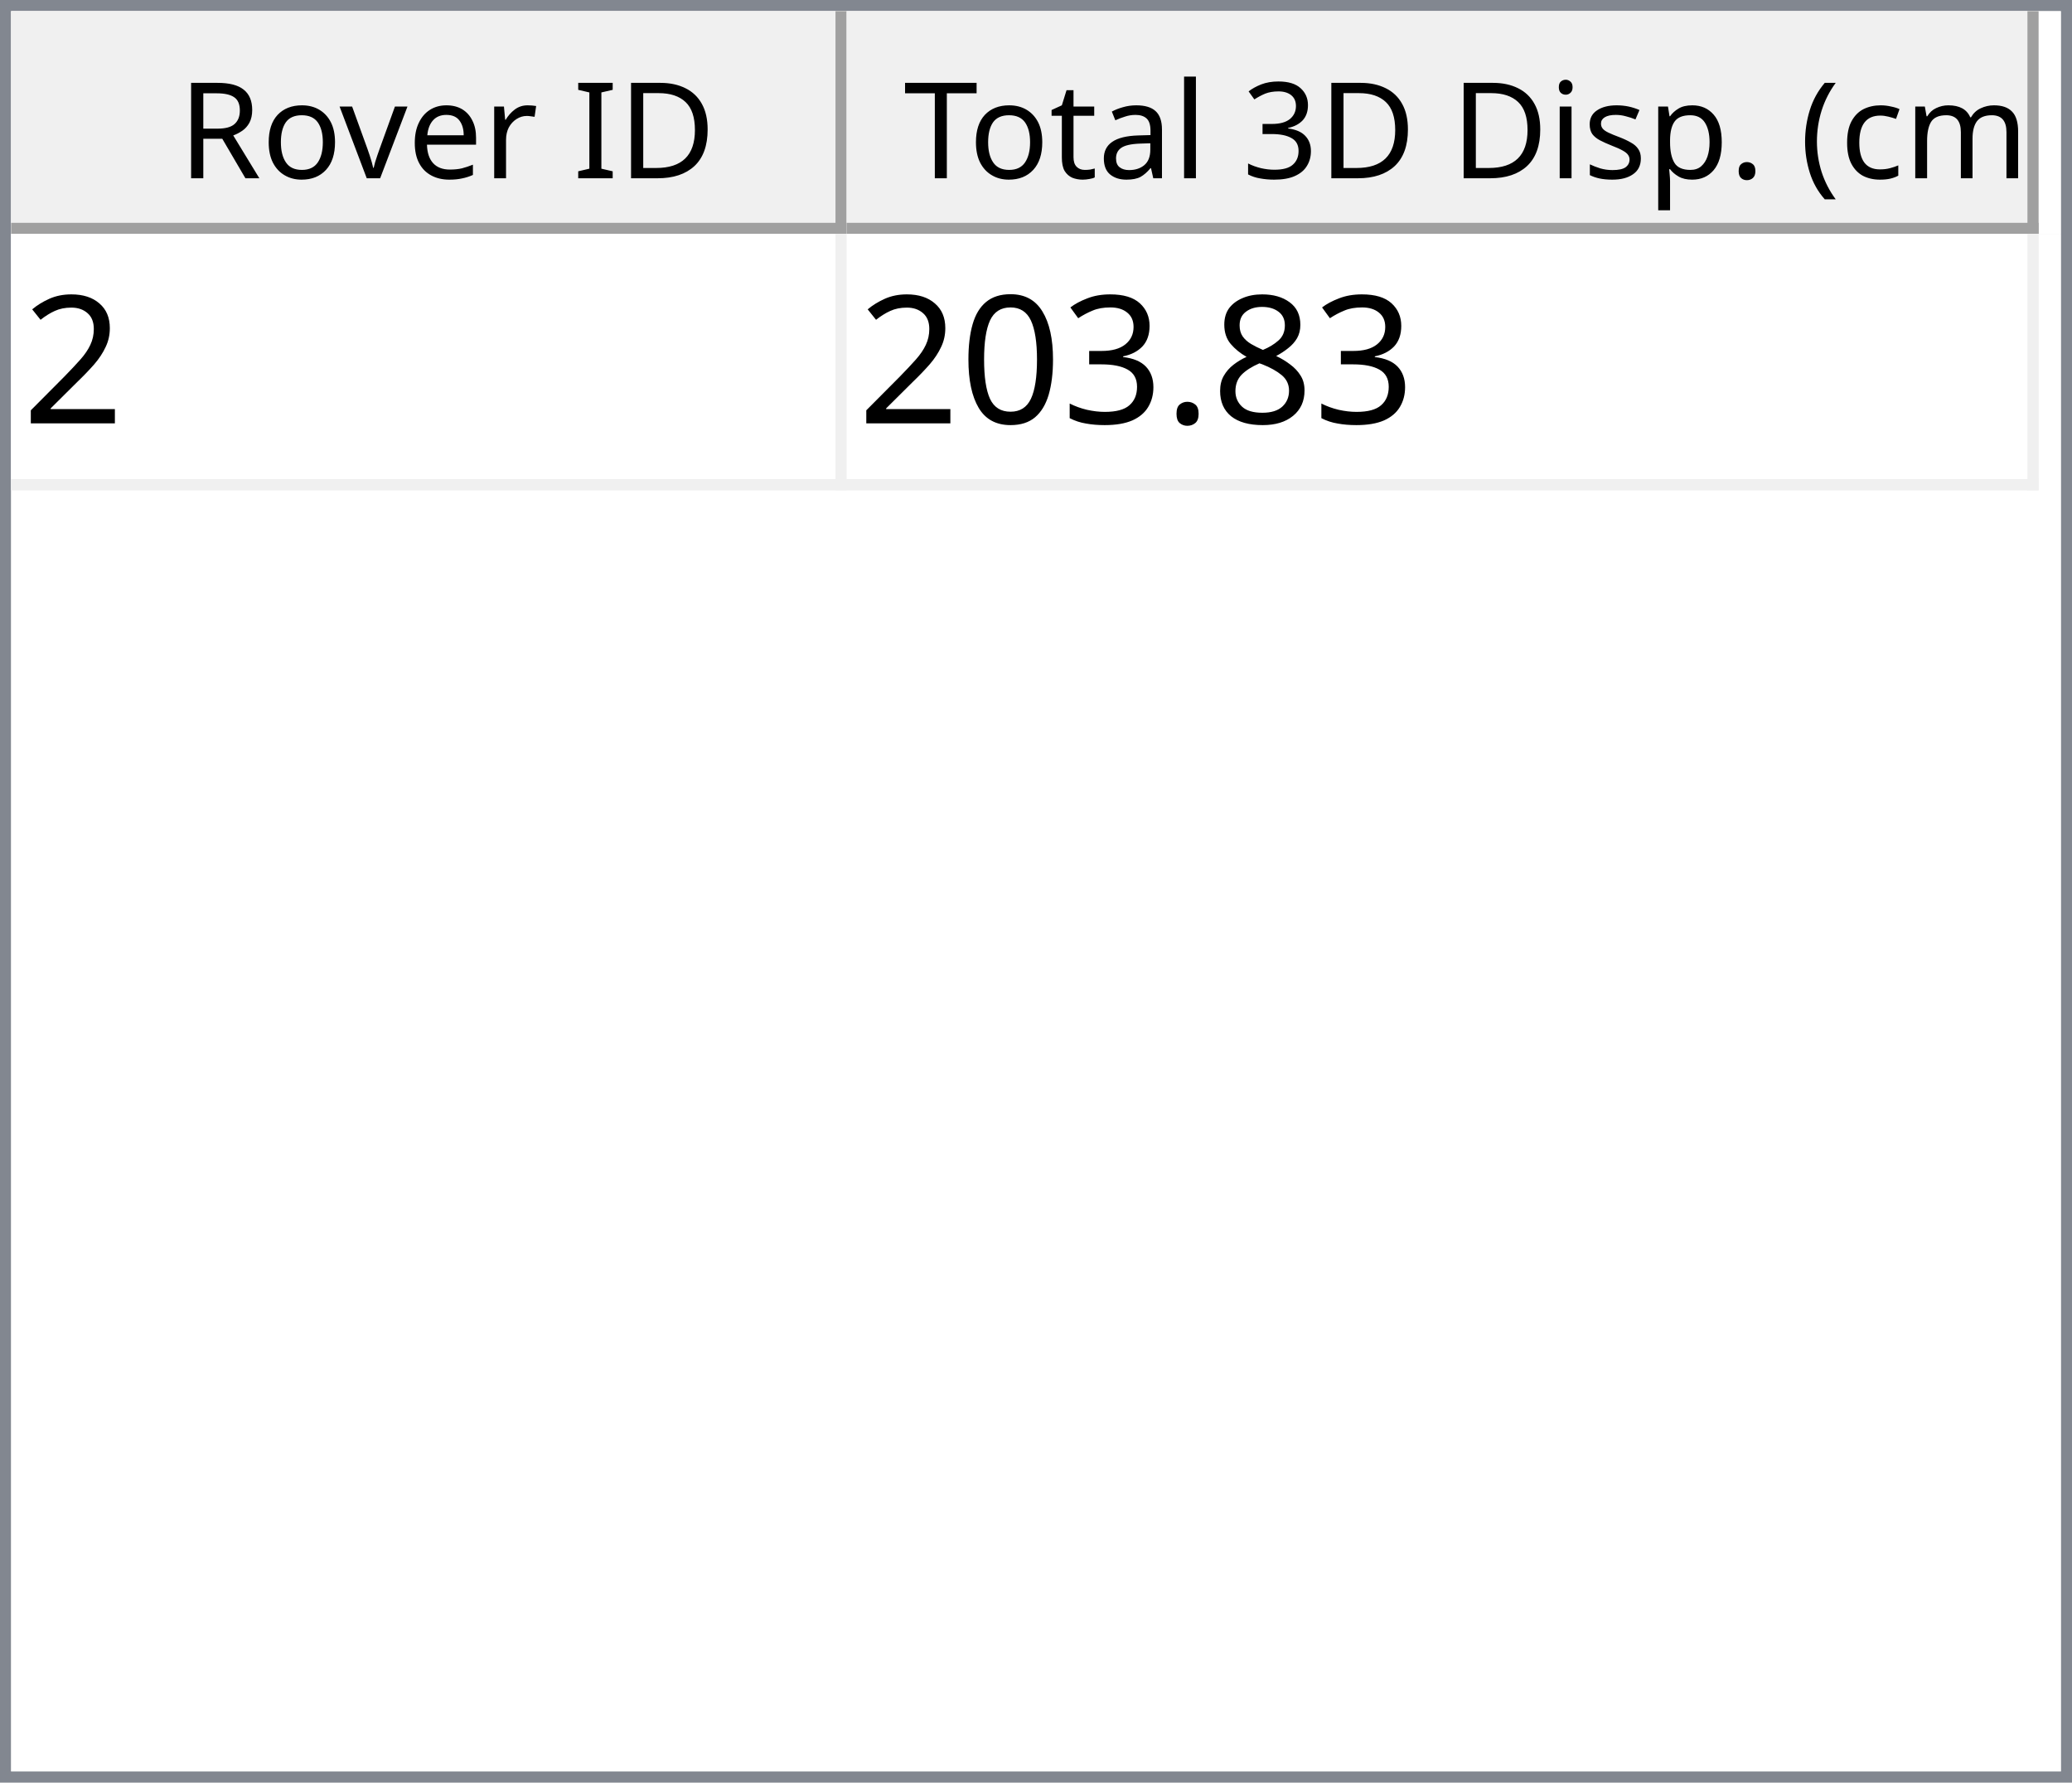
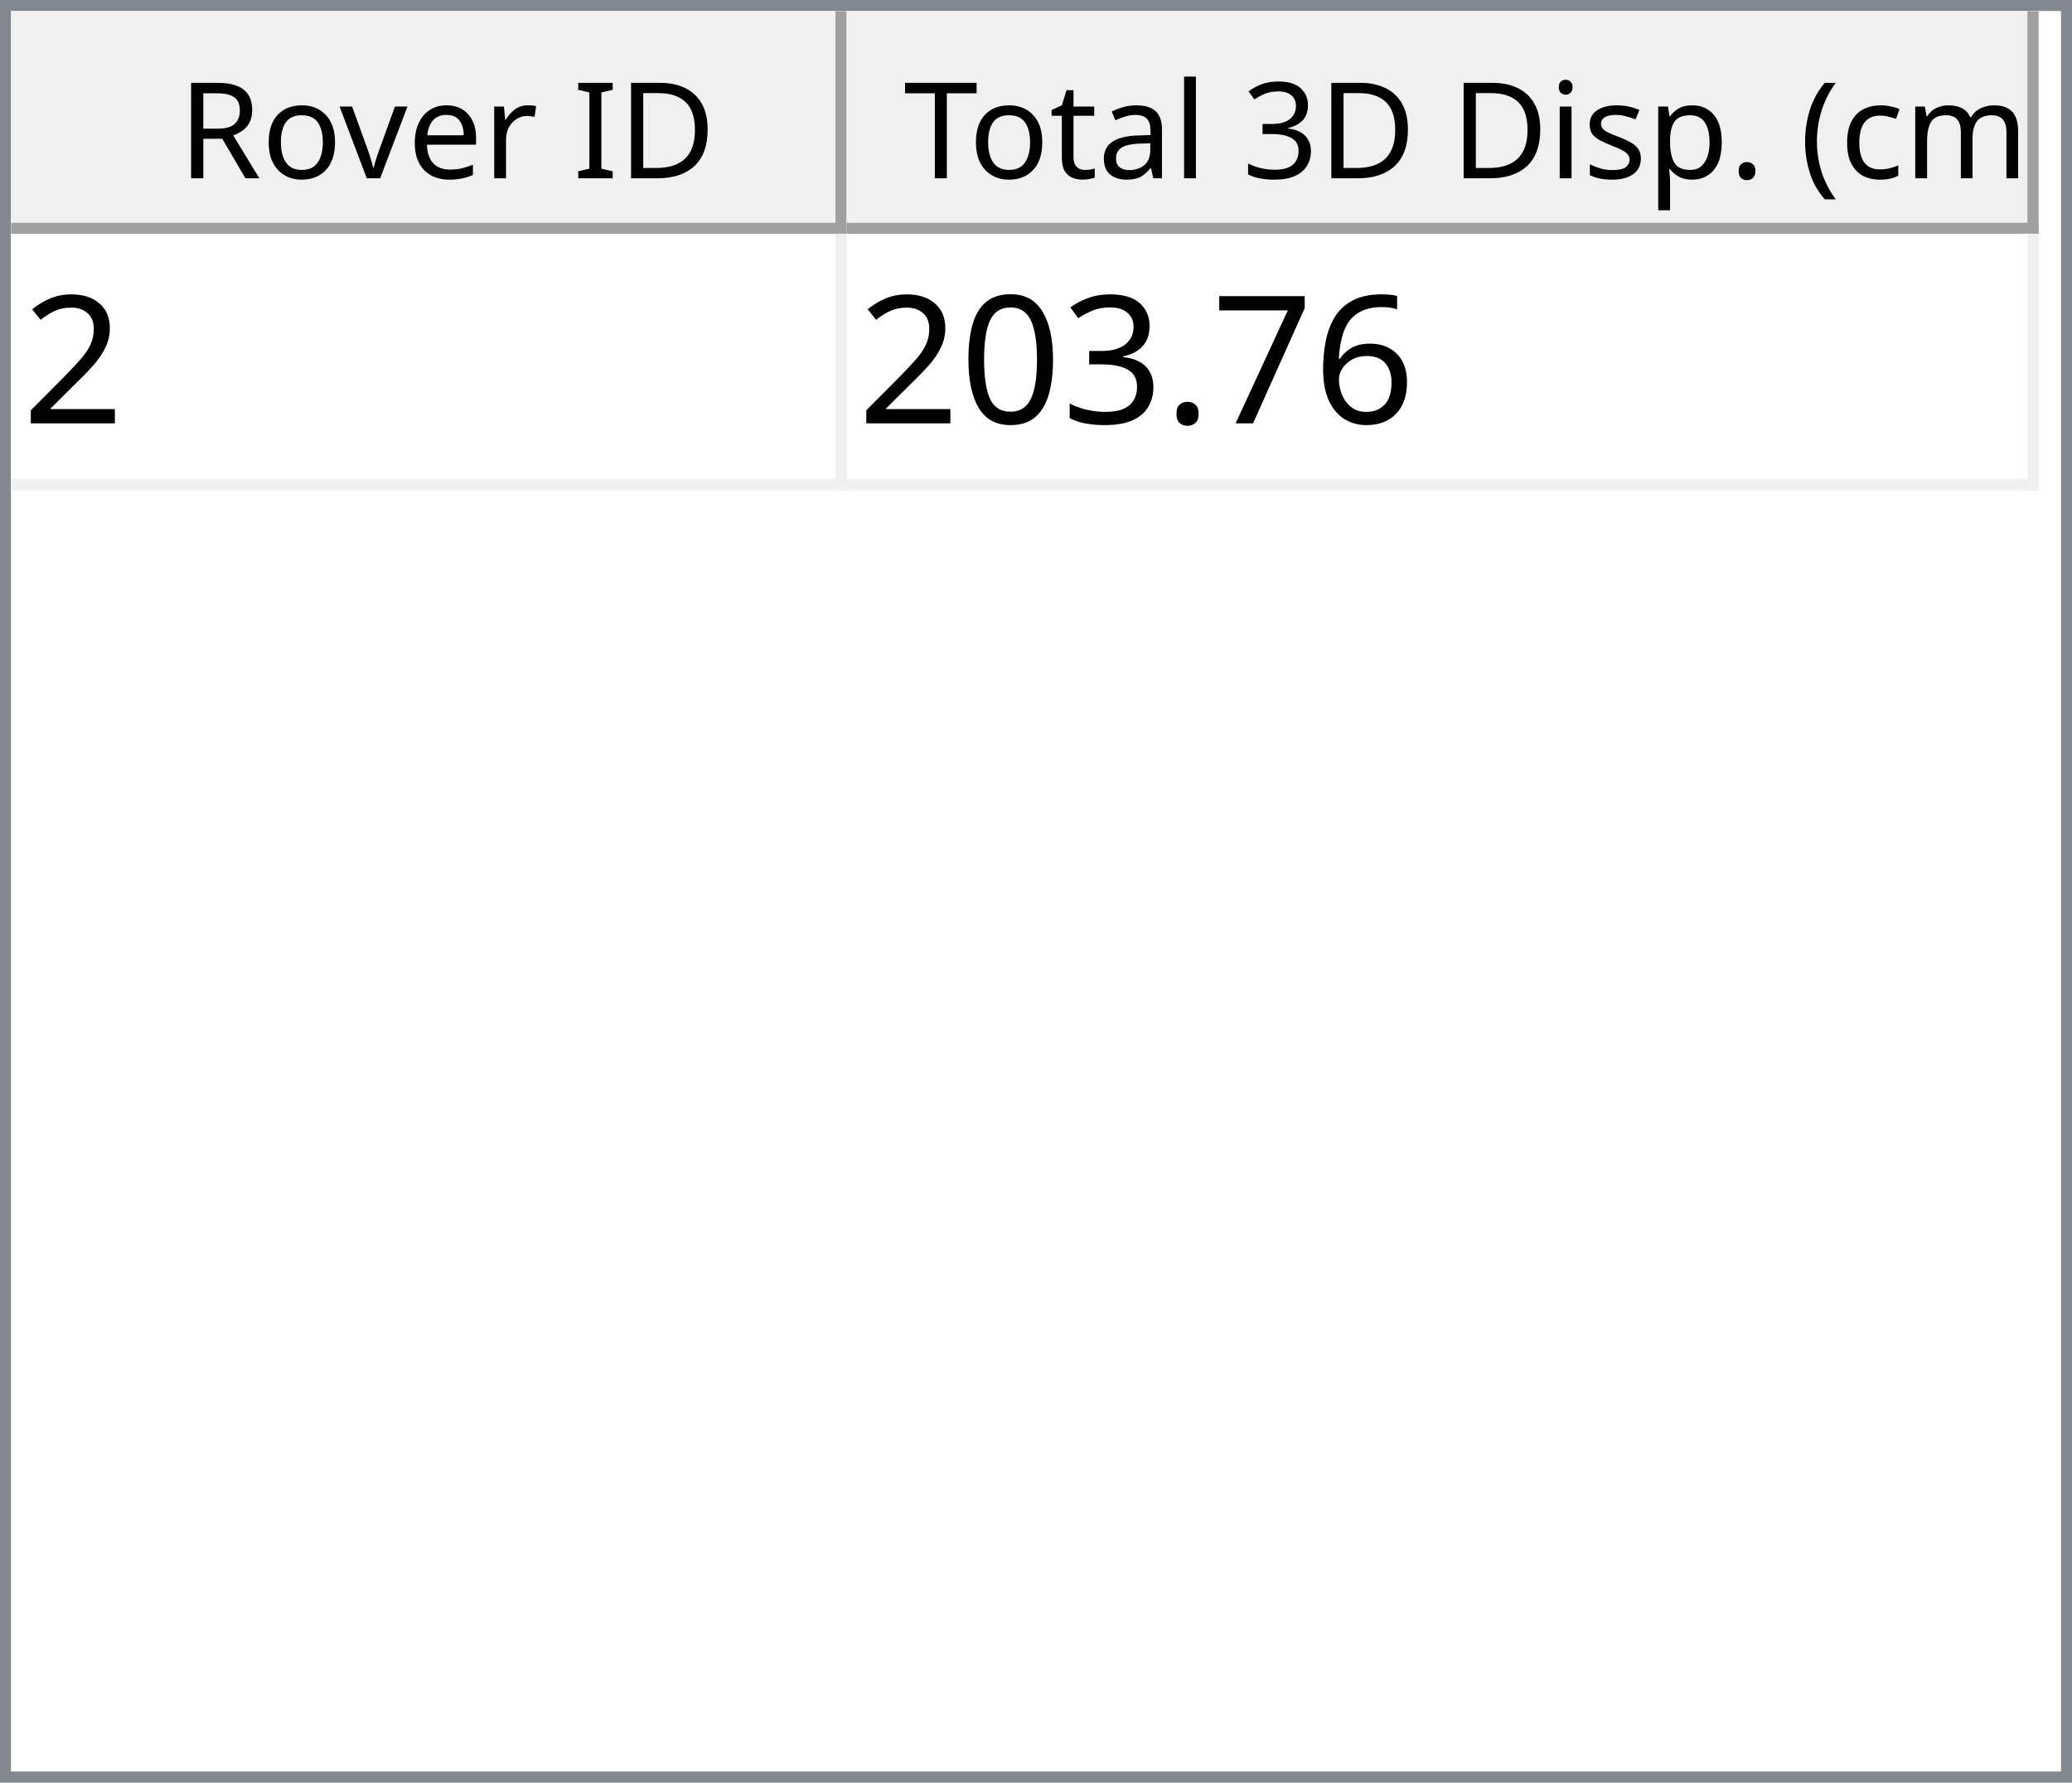
<svg xmlns="http://www.w3.org/2000/svg" style="fill-opacity:1; color-rendering:auto; color-interpolation:auto; text-rendering:auto; stroke:black; stroke-linecap:square; stroke-miterlimit:10; shape-rendering:auto; stroke-opacity:1; fill:black; stroke-dasharray:none; font-weight:normal; stroke-width:1; font-family:'Dialog'; font-style:normal; stroke-linejoin:miter; font-size:12px; stroke-dashoffset:0; image-rendering:auto;" width="186" height="160">
  <defs id="genericDefs" />
  <g>
    <defs id="defs1">
      <clipPath clipPathUnits="userSpaceOnUse" id="clipPath1">
        <path d="M0 0 L186 0 L186 160 L0 160 L0 0 Z" />
      </clipPath>
      <clipPath clipPathUnits="userSpaceOnUse" id="clipPath2">
        <path d="M0 0 L0 160 L186 160 L186 0 Z" />
      </clipPath>
      <clipPath clipPathUnits="userSpaceOnUse" id="clipPath3">
        <path d="M0 0 L0 20 L184 20 L184 0 Z" />
      </clipPath>
      <clipPath clipPathUnits="userSpaceOnUse" id="clipPath4">
        <path d="M0 0 L0 20 L75 20 L75 0 Z" />
      </clipPath>
      <clipPath clipPathUnits="userSpaceOnUse" id="clipPath5">
        <path d="M1 1 L1 19 L74 19 L74 1 Z" />
      </clipPath>
      <clipPath clipPathUnits="userSpaceOnUse" id="clipPath6">
        <path d="M0 0 L0 18 L73 18 L73 0 Z" />
      </clipPath>
      <clipPath clipPathUnits="userSpaceOnUse" id="clipPath7">
        <path d="M-0.5 -0.5 L-0.5 19.5 L74.5 19.5 L74.5 -0.5 Z" />
      </clipPath>
      <clipPath clipPathUnits="userSpaceOnUse" id="clipPath8">
        <path d="M0 0 L0 20 L107 20 L107 0 Z" />
      </clipPath>
      <clipPath clipPathUnits="userSpaceOnUse" id="clipPath9">
        <path d="M1 1 L1 19 L106 19 L106 1 Z" />
      </clipPath>
      <clipPath clipPathUnits="userSpaceOnUse" id="clipPath10">
        <path d="M0 0 L0 18 L105 18 L105 0 Z" />
      </clipPath>
      <clipPath clipPathUnits="userSpaceOnUse" id="clipPath11">
        <path d="M-0.5 -0.5 L-0.5 19.5 L106.5 19.5 L106.5 -0.5 Z" />
      </clipPath>
      <clipPath clipPathUnits="userSpaceOnUse" id="clipPath12">
        <path d="M0 0 L0 138 L184 138 L184 0 Z" />
      </clipPath>
      <clipPath clipPathUnits="userSpaceOnUse" id="clipPath13">
        <path d="M0 0 L0 23 L182 23 L182 0 Z" />
      </clipPath>
      <clipPath clipPathUnits="userSpaceOnUse" id="clipPath14">
        <path d="M-0.5 -0.5 L-0.5 22.5 L181.5 22.5 L181.5 -0.5 Z" />
      </clipPath>
      <clipPath clipPathUnits="userSpaceOnUse" id="clipPath15">
        <path d="M0 0 L0 22 L74 22 L74 0 Z" />
      </clipPath>
      <clipPath clipPathUnits="userSpaceOnUse" id="clipPath16">
        <path d="M0 0 L0 22 L106 22 L106 0 Z" />
      </clipPath>
      <font horiz-adv-x="64.551" id="font1">
        <font-face ascent="107.91" descent="25.098" units-per-em="100" style="font-style:normal; font-family:Segoe UI; font-weight:normal;" />
        <missing-glyph horiz-adv-x="64.551" d="M8.109 0 L8.109 68.266 L56.453 68.266 L56.453 0 L8.109 0 ZM15.328 7.234 L49.219 7.234 L49.219 61.031 L15.328 61.031 L15.328 7.234 Z" />
        <glyph unicode="D" horiz-adv-x="70.117" d="M9.188 0 L9.188 70.016 L28.516 70.016 Q65.531 70.016 65.531 35.891 Q65.531 19.672 55.25 9.836 Q44.969 0 27.734 0 L9.188 0 ZM17.391 62.594 L17.391 7.422 L27.828 7.422 Q41.609 7.422 49.273 14.797 Q56.938 22.172 56.938 35.688 Q56.938 62.594 28.328 62.594 L17.391 62.594 Z" />
        <glyph unicode="I" horiz-adv-x="26.611" d="M17.391 0 L9.188 0 L9.188 70.016 L17.391 70.016 L17.391 0 Z" />
        <glyph unicode=" " horiz-adv-x="27.393" d="" />
        <glyph unicode="r" horiz-adv-x="34.766" d="M34.188 41.891 Q32.078 43.5 28.125 43.5 Q23 43.5 19.555 38.672 Q16.109 33.844 16.109 25.484 L16.109 0 L8.109 0 L8.109 50 L16.109 50 L16.109 39.703 L16.312 39.703 Q18.016 44.969 21.531 47.922 Q25.047 50.875 29.391 50.875 Q32.516 50.875 34.188 50.203 L34.188 41.891 Z" />
        <glyph unicode="e" horiz-adv-x="52.295" d="M48.297 23 L12.984 23 Q13.188 14.656 17.484 10.109 Q21.781 5.562 29.297 5.562 Q37.75 5.562 44.828 11.141 L44.828 3.609 Q38.234 -1.172 27.391 -1.172 Q16.797 -1.172 10.742 5.641 Q4.688 12.453 4.688 24.812 Q4.688 36.469 11.305 43.82 Q17.922 51.172 27.734 51.172 Q37.547 51.172 42.922 44.828 Q48.297 38.484 48.297 27.203 L48.297 23 ZM40.094 29.781 Q40.047 36.719 36.75 40.578 Q33.453 44.438 27.594 44.438 Q21.922 44.438 17.969 40.383 Q14.016 36.328 13.094 29.781 L40.094 29.781 Z" />
        <glyph unicode="v" horiz-adv-x="47.9" d="M47.406 50 L27.484 0 L19.625 0 L0.688 50 L9.469 50 L22.172 13.672 Q23.578 9.672 23.922 6.688 L24.125 6.688 Q24.609 10.453 25.688 13.484 L38.969 50 L47.406 50 Z" />
        <glyph unicode="o" horiz-adv-x="58.594" d="M29 -1.172 Q17.922 -1.172 11.305 5.836 Q4.688 12.844 4.688 24.422 Q4.688 37.016 11.57 44.094 Q18.453 51.172 30.172 51.172 Q41.359 51.172 47.633 44.289 Q53.906 37.406 53.906 25.203 Q53.906 13.234 47.141 6.031 Q40.375 -1.172 29 -1.172 ZM29.594 44.438 Q21.875 44.438 17.383 39.188 Q12.891 33.938 12.891 24.703 Q12.891 15.828 17.43 10.695 Q21.969 5.562 29.594 5.562 Q37.359 5.562 41.531 10.594 Q45.703 15.625 45.703 24.906 Q45.703 34.281 41.531 39.359 Q37.359 44.438 29.594 44.438 Z" />
        <glyph unicode="R" horiz-adv-x="59.814" d="M59.375 0 L49.609 0 L37.891 19.625 Q36.281 22.359 34.766 24.289 Q33.25 26.219 31.664 27.438 Q30.078 28.656 28.25 29.219 Q26.422 29.781 24.125 29.781 L17.391 29.781 L17.391 0 L9.188 0 L9.188 70.016 L30.078 70.016 Q34.672 70.016 38.555 68.867 Q42.438 67.719 45.289 65.375 Q48.141 63.031 49.758 59.547 Q51.375 56.062 51.375 51.375 Q51.375 47.703 50.273 44.656 Q49.172 41.609 47.148 39.211 Q45.125 36.812 42.266 35.133 Q39.406 33.453 35.844 32.516 L35.844 32.328 Q37.594 31.547 38.891 30.547 Q40.188 29.547 41.359 28.18 Q42.531 26.812 43.68 25.078 Q44.828 23.344 46.234 21.047 L59.375 0 ZM17.391 62.594 L17.391 37.203 L28.516 37.203 Q31.594 37.203 34.203 38.133 Q36.812 39.062 38.719 40.797 Q40.625 42.531 41.703 45.047 Q42.781 47.562 42.781 50.688 Q42.781 56.297 39.141 59.445 Q35.5 62.594 28.609 62.594 L17.391 62.594 Z" />
        <glyph unicode=")" horiz-adv-x="30.176" d="M8.297 -15.922 L1.172 -15.922 Q16.406 2.344 16.406 26.812 Q16.406 51.469 1.078 70.016 L8.297 70.016 Q23.531 52.156 23.531 26.703 Q23.531 1.375 8.297 -15.922 Z" />
        <glyph unicode="m" horiz-adv-x="86.133" d="M79.109 0 L71.094 0 L71.094 28.719 Q71.094 37.016 68.531 40.727 Q65.969 44.438 59.906 44.438 Q54.781 44.438 51.195 39.75 Q47.609 35.062 47.609 28.516 L47.609 0 L39.594 0 L39.594 29.688 Q39.594 44.438 28.219 44.438 Q22.953 44.438 19.531 40.016 Q16.109 35.594 16.109 28.516 L16.109 0 L8.109 0 L8.109 50 L16.109 50 L16.109 42.094 L16.312 42.094 Q21.625 51.172 31.844 51.172 Q36.969 51.172 40.773 48.312 Q44.578 45.453 46 40.828 Q51.562 51.172 62.594 51.172 Q79.109 51.172 79.109 30.812 L79.109 0 Z" />
        <glyph unicode="c" horiz-adv-x="46.191" d="M42.188 2.297 Q36.422 -1.172 28.516 -1.172 Q17.828 -1.172 11.258 5.789 Q4.688 12.75 4.688 23.828 Q4.688 36.188 11.766 43.68 Q18.844 51.172 30.672 51.172 Q37.25 51.172 42.281 48.734 L42.281 40.531 Q36.719 44.438 30.375 44.438 Q22.703 44.438 17.797 38.945 Q12.891 33.453 12.891 24.516 Q12.891 15.719 17.508 10.641 Q22.125 5.562 29.891 5.562 Q36.422 5.562 42.188 9.906 L42.188 2.297 Z" />
        <glyph unicode="(" horiz-adv-x="30.176" d="M29.109 -15.922 L21.969 -15.922 Q6.844 1.375 6.844 26.703 Q6.844 52.156 21.969 70.016 L29.203 70.016 Q13.875 51.469 13.875 26.812 Q13.875 2.344 29.109 -15.922 Z" />
        <glyph unicode="." horiz-adv-x="21.68" d="M10.891 -1.078 Q8.641 -1.078 7.055 0.539 Q5.469 2.156 5.469 4.391 Q5.469 6.641 7.055 8.273 Q8.641 9.906 10.891 9.906 Q13.188 9.906 14.797 8.273 Q16.406 6.641 16.406 4.391 Q16.406 2.156 14.797 0.539 Q13.188 -1.078 10.891 -1.078 Z" />
        <glyph unicode="p" horiz-adv-x="58.789" d="M16.312 7.234 L16.109 7.234 L16.109 -23 L8.109 -23 L8.109 50 L16.109 50 L16.109 41.219 L16.312 41.219 Q22.219 51.172 33.594 51.172 Q43.266 51.172 48.688 44.461 Q54.109 37.75 54.109 26.469 Q54.109 13.922 48 6.375 Q41.891 -1.172 31.297 -1.172 Q21.578 -1.172 16.312 7.234 ZM16.109 27.391 L16.109 20.406 Q16.109 14.203 20.141 9.883 Q24.172 5.562 30.375 5.562 Q37.641 5.562 41.773 11.133 Q45.906 16.703 45.906 26.609 Q45.906 34.969 42.047 39.703 Q38.188 44.438 31.594 44.438 Q24.609 44.438 20.359 39.578 Q16.109 34.719 16.109 27.391 Z" />
        <glyph unicode="s" horiz-adv-x="42.432" d="M5.078 1.812 L5.078 10.406 Q11.625 5.562 19.484 5.562 Q30.031 5.562 30.031 12.594 Q30.031 14.594 29.125 15.992 Q28.219 17.391 26.68 18.461 Q25.141 19.531 23.07 20.383 Q21 21.234 18.609 22.172 Q15.281 23.484 12.766 24.828 Q10.25 26.172 8.57 27.859 Q6.891 29.547 6.031 31.695 Q5.172 33.844 5.172 36.719 Q5.172 40.234 6.789 42.945 Q8.406 45.656 11.086 47.484 Q13.766 49.312 17.211 50.242 Q20.656 51.172 24.312 51.172 Q30.812 51.172 35.938 48.922 L35.938 40.828 Q30.422 44.438 23.25 44.438 Q21 44.438 19.195 43.922 Q17.391 43.406 16.094 42.477 Q14.797 41.547 14.086 40.258 Q13.375 38.969 13.375 37.406 Q13.375 35.453 14.086 34.133 Q14.797 32.812 16.164 31.789 Q17.531 30.766 19.484 29.938 Q21.438 29.109 23.922 28.125 Q27.25 26.859 29.883 25.516 Q32.516 24.172 34.375 22.484 Q36.234 20.797 37.234 18.602 Q38.234 16.406 38.234 13.375 Q38.234 9.672 36.602 6.938 Q34.969 4.203 32.234 2.398 Q29.5 0.594 25.93 -0.289 Q22.359 -1.172 18.453 -1.172 Q10.75 -1.172 5.078 1.812 Z" />
        <glyph unicode="i" horiz-adv-x="24.219" d="M12.203 62.703 Q10.062 62.703 8.547 64.164 Q7.031 65.625 7.031 67.875 Q7.031 70.125 8.547 71.609 Q10.062 73.094 12.203 73.094 Q14.406 73.094 15.945 71.609 Q17.484 70.125 17.484 67.875 Q17.484 65.719 15.945 64.211 Q14.406 62.703 12.203 62.703 ZM16.109 0 L8.109 0 L8.109 50 L16.109 50 L16.109 0 Z" />
        <glyph unicode="3" horiz-adv-x="53.906" d="M46.531 19.828 Q46.531 15.094 44.75 11.211 Q42.969 7.328 39.719 4.57 Q36.469 1.812 31.93 0.297 Q27.391 -1.219 21.922 -1.219 Q11.922 -1.219 6 2.594 L6 11.188 Q13.094 5.609 22.219 5.609 Q25.875 5.609 28.828 6.539 Q31.781 7.469 33.906 9.227 Q36.031 10.984 37.18 13.477 Q38.328 15.969 38.328 19.094 Q38.328 32.812 18.797 32.812 L12.984 32.812 L12.984 39.594 L18.5 39.594 Q35.797 39.594 35.797 52.484 Q35.797 64.406 22.609 64.406 Q15.188 64.406 8.688 59.422 L8.688 67.188 Q15.375 71.188 24.609 71.188 Q29 71.188 32.57 69.969 Q36.141 68.75 38.68 66.555 Q41.219 64.359 42.609 61.281 Q44 58.203 44 54.5 Q44 40.672 30.031 36.719 L30.031 36.531 Q33.594 36.141 36.625 34.797 Q39.656 33.453 41.852 31.305 Q44.047 29.156 45.289 26.25 Q46.531 23.344 46.531 19.828 Z" />
        <glyph unicode="l" horiz-adv-x="24.219" d="M16.109 0 L8.109 0 L8.109 74.031 L16.109 74.031 L16.109 0 Z" />
        <glyph unicode="a" horiz-adv-x="50.879" d="M43.891 0 L35.891 0 L35.891 7.812 L35.688 7.812 Q30.469 -1.172 20.312 -1.172 Q12.844 -1.172 8.617 2.781 Q4.391 6.734 4.391 13.281 Q4.391 27.297 20.906 29.594 L35.891 31.688 Q35.891 44.438 25.594 44.438 Q16.547 44.438 9.281 38.281 L9.281 46.484 Q16.656 51.172 26.266 51.172 Q43.891 51.172 43.891 32.516 L43.891 0 ZM35.891 25.297 L23.828 23.641 Q18.266 22.859 15.43 20.875 Q12.594 18.891 12.594 13.875 Q12.594 10.203 15.211 7.883 Q17.828 5.562 22.172 5.562 Q28.125 5.562 32.008 9.742 Q35.891 13.922 35.891 20.312 L35.891 25.297 Z" />
        <glyph unicode="t" horiz-adv-x="33.887" d="M31.297 0.484 Q28.469 -1.078 23.828 -1.078 Q10.688 -1.078 10.688 13.578 L10.688 43.172 L2.094 43.172 L2.094 50 L10.688 50 L10.688 62.203 L18.703 64.797 L18.703 50 L31.297 50 L31.297 43.172 L18.703 43.172 L18.703 14.984 Q18.703 9.969 20.414 7.82 Q22.125 5.672 26.078 5.672 Q29.109 5.672 31.297 7.328 L31.297 0.484 Z" />
        <glyph unicode="T" horiz-adv-x="52.393" d="M50.594 62.594 L30.375 62.594 L30.375 0 L22.172 0 L22.172 62.594 L2 62.594 L2 70.016 L50.594 70.016 L50.594 62.594 Z" />
      </font>
      <font horiz-adv-x="75.0" id="font2">
        <font-face ascent="100.537" descent="21.973" units-per-em="100" style="font-style:normal; font-family:sans-serif; font-weight:normal;" />
        <missing-glyph horiz-adv-x="75.0" d="M12.5 0 L12.5 62.5 L62.5 62.5 L62.5 0 L12.5 0 ZM14.062 1.562 L60.938 1.562 L60.938 60.938 L14.062 60.938 L14.062 1.562 Z" />
        <glyph unicode="2" horiz-adv-x="55.615" d="M50.344 8.453 L50.344 0 L3.031 0 Q2.938 3.172 4.047 6.109 Q5.859 10.938 9.836 15.625 Q13.812 20.312 21.344 26.469 Q33.016 36.031 37.117 41.625 Q41.219 47.219 41.219 52.203 Q41.219 57.422 37.477 61.008 Q33.734 64.594 27.734 64.594 Q21.391 64.594 17.578 60.789 Q13.766 56.984 13.719 50.25 L4.688 51.172 Q5.609 61.281 11.664 66.578 Q17.719 71.875 27.938 71.875 Q38.234 71.875 44.242 66.164 Q50.25 60.453 50.25 52 Q50.25 47.703 48.492 43.555 Q46.734 39.406 42.656 34.812 Q38.578 30.219 29.109 22.219 Q21.188 15.578 18.945 13.211 Q16.703 10.844 15.234 8.453 L50.344 8.453 Z" />
-         <glyph unicode="8" horiz-adv-x="55.615" d="M17.672 38.812 Q12.203 40.828 9.57 44.539 Q6.938 48.25 6.938 53.422 Q6.938 61.234 12.555 66.555 Q18.172 71.875 27.484 71.875 Q36.859 71.875 42.578 66.43 Q48.297 60.984 48.297 53.172 Q48.297 48.188 45.68 44.508 Q43.062 40.828 37.75 38.812 Q44.344 36.672 47.781 31.883 Q51.219 27.094 51.219 20.453 Q51.219 11.281 44.727 5.031 Q38.234 -1.219 27.641 -1.219 Q17.047 -1.219 10.547 5.055 Q4.047 11.328 4.047 20.703 Q4.047 27.688 7.594 32.398 Q11.141 37.109 17.672 38.812 ZM15.922 53.719 Q15.922 48.641 19.195 45.414 Q22.469 42.188 27.688 42.188 Q32.766 42.188 36.016 45.383 Q39.266 48.578 39.266 53.219 Q39.266 58.062 35.914 61.359 Q32.562 64.656 27.594 64.656 Q22.562 64.656 19.242 61.43 Q15.922 58.203 15.922 53.719 ZM13.094 20.656 Q13.094 16.891 14.875 13.375 Q16.656 9.859 20.172 7.93 Q23.688 6 27.734 6 Q34.031 6 38.133 10.055 Q42.234 14.109 42.234 20.359 Q42.234 26.703 38.016 30.859 Q33.797 35.016 27.438 35.016 Q21.234 35.016 17.164 30.914 Q13.094 26.812 13.094 20.656 Z" />
+         <glyph unicode="6" horiz-adv-x="55.615" d="M49.75 54.047 L41.016 53.375 Q39.844 58.547 37.703 60.891 Q34.125 64.656 28.906 64.656 Q24.703 64.656 21.531 62.312 Q17.391 59.281 14.992 53.469 Q12.594 47.656 12.5 36.922 Q15.672 41.75 20.266 44.094 Q24.859 46.438 29.891 46.438 Q38.672 46.438 44.852 39.969 Q51.031 33.5 51.031 23.25 Q51.031 16.5 48.125 10.719 Q45.219 4.938 40.141 1.859 Q35.062 -1.219 28.609 -1.219 Q17.625 -1.219 10.695 6.859 Q3.766 14.938 3.766 33.5 Q3.766 54.25 11.422 63.672 Q18.109 71.875 29.438 71.875 Q37.891 71.875 43.289 67.141 Q48.688 62.406 49.75 54.047 ZM13.875 23.188 Q13.875 18.656 15.797 14.508 Q17.719 10.359 21.188 8.18 Q24.656 6 28.469 6 Q34.031 6 38.039 10.492 Q42.047 14.984 42.047 22.703 Q42.047 30.125 38.086 34.398 Q34.125 38.672 28.125 38.672 Q22.172 38.672 18.023 34.398 Q13.875 30.125 13.875 23.188 Z" />
+         <glyph unicode="7" horiz-adv-x="55.615" d="M4.734 62.203 L4.734 70.656 L51.078 70.656 L51.078 63.812 Q44.234 56.547 37.523 44.484 Q30.812 32.422 27.156 19.672 Q24.516 10.688 23.781 0 L14.75 0 Q14.891 8.453 18.062 20.414 Q21.234 32.375 27.172 43.484 Q33.109 54.594 39.797 62.203 L4.734 62.203 Z" />
        <glyph unicode="." horiz-adv-x="27.783" d="M9.078 0 L9.078 10.016 L19.094 10.016 L19.094 0 L9.078 0 Z" />
        <glyph unicode="3" horiz-adv-x="55.615" d="M4.203 18.891 L12.984 20.062 Q14.5 12.594 18.141 9.297 Q21.781 6 27 6 Q33.203 6 37.477 10.297 Q41.75 14.594 41.75 20.953 Q41.75 27 37.797 30.93 Q33.844 34.859 27.734 34.859 Q25.25 34.859 21.531 33.891 L22.516 41.609 Q23.391 41.5 23.922 41.5 Q29.547 41.5 34.039 44.43 Q38.531 47.359 38.531 53.469 Q38.531 58.297 35.258 61.477 Q31.984 64.656 26.812 64.656 Q21.688 64.656 18.266 61.43 Q14.844 58.203 13.875 51.766 L5.078 53.328 Q6.688 62.156 12.398 67.016 Q18.109 71.875 26.609 71.875 Q32.469 71.875 37.398 69.359 Q42.328 66.844 44.945 62.5 Q47.562 58.156 47.562 53.266 Q47.562 48.641 45.07 44.828 Q42.578 41.016 37.703 38.766 Q44.047 37.312 47.562 32.695 Q51.078 28.078 51.078 21.141 Q51.078 11.766 44.242 5.25 Q37.406 -1.266 26.953 -1.266 Q17.531 -1.266 11.305 4.352 Q5.078 9.969 4.203 18.891 Z" />
        <glyph unicode="0" horiz-adv-x="55.615" d="M4.156 35.297 Q4.156 48 6.766 55.742 Q9.375 63.484 14.523 67.68 Q19.672 71.875 27.484 71.875 Q33.25 71.875 37.594 69.555 Q41.938 67.234 44.773 62.867 Q47.609 58.5 49.219 52.227 Q50.828 45.953 50.828 35.297 Q50.828 22.703 48.242 14.969 Q45.656 7.234 40.508 3.008 Q35.359 -1.219 27.484 -1.219 Q17.141 -1.219 11.234 6.203 Q4.156 15.141 4.156 35.297 ZM13.188 35.297 Q13.188 17.672 17.312 11.836 Q21.438 6 27.484 6 Q33.547 6 37.672 11.859 Q41.797 17.719 41.797 35.297 Q41.797 52.984 37.672 58.789 Q33.547 64.594 27.391 64.594 Q21.344 64.594 17.719 59.469 Q13.188 52.938 13.188 35.297 Z" />
      </font>
    </defs>
    <g style="fill:white; stroke:white;">
      <rect x="0" y="0" width="186" style="clip-path:url(#clipPath1); stroke:none;" height="160" />
    </g>
    <g style="fill:white; text-rendering:optimizeSpeed; color-rendering:optimizeSpeed; image-rendering:optimizeSpeed; shape-rendering:crispEdges; stroke:white; color-interpolation:sRGB;">
      <rect x="0" width="186" height="160" y="0" style="stroke:none;" />
      <path style="stroke:none;" d="M0 160 L186 160 L186 0 L0 0 Z" />
    </g>
    <g style="fill:rgb(240,240,240); font-family:'Segoe UI'; stroke:rgb(240,240,240);">
      <rect x="0" y="0" width="186" style="clip-path:url(#clipPath2); stroke:none;" height="160" />
    </g>
    <g style="fill:rgb(130,135,144); font-family:'Segoe UI'; stroke:rgb(130,135,144);">
      <path d="M0 0 L186 0 L186 160 L0 160 L0 0 ZM1 1 L185 1 L185 159 L1 159 L1 1 Z" style="fill-rule:evenodd; clip-path:url(#clipPath2); stroke:none;" />
    </g>
    <g style="fill:white; font-family:'Segoe UI'; stroke:white;" transform="translate(1,1)">
      <rect x="0" y="0" width="184" style="clip-path:url(#clipPath3); stroke:none;" height="20" />
    </g>
    <g style="fill:rgb(240,240,240); font-family:'Segoe UI'; stroke:rgb(240,240,240);" transform="translate(1,1)">
      <rect x="0" y="0" width="75" style="clip-path:url(#clipPath4); stroke:none;" height="20" />
    </g>
    <g style="font-family:'Segoe UI';" transform="translate(2,2)">
      <text x="14" xml:space="preserve" y="14" style="clip-path:url(#clipPath6); stroke:none;">Rover ID</text>
    </g>
    <g style="fill:rgb(160,160,160); font-family:'Segoe UI'; stroke:rgb(160,160,160); stroke-linejoin:bevel;" transform="translate(1.5,1.5)">
      <line x1="74" x2="74" y1="0" style="fill:none; clip-path:url(#clipPath7);" y2="19" />
    </g>
    <g style="fill:rgb(160,160,160); font-family:'Segoe UI'; stroke:rgb(160,160,160); stroke-linejoin:bevel;" transform="matrix(1,0,0,1,1,1) translate(0.5,0.5)">
      <line x1="0" x2="74" y1="19" style="fill:none; clip-path:url(#clipPath7);" y2="19" />
    </g>
    <g style="fill:rgb(240,240,240); font-family:'Segoe UI'; stroke:rgb(240,240,240);" transform="translate(76,1)">
      <rect x="0" y="0" width="107" style="clip-path:url(#clipPath8); stroke:none;" height="20" />
    </g>
    <g style="font-family:'Segoe UI';" transform="translate(77,2)">
      <text x="1" xml:space="preserve" y="14" style="clip-path:url(#clipPath10); stroke:none;"> Total 3D Disp. (cm)</text>
    </g>
    <g style="fill:rgb(160,160,160); font-family:'Segoe UI'; stroke:rgb(160,160,160); stroke-linejoin:bevel;" transform="translate(76.5,1.5)">
      <line x1="106" x2="106" y1="0" style="fill:none; clip-path:url(#clipPath11);" y2="19" />
    </g>
    <g style="fill:rgb(160,160,160); font-family:'Segoe UI'; stroke:rgb(160,160,160); stroke-linejoin:bevel;" transform="matrix(1,0,0,1,76,1) translate(0.5,0.5)">
      <line x1="0" x2="106" y1="19" style="fill:none; clip-path:url(#clipPath11);" y2="19" />
    </g>
    <g style="fill:white; font-family:'Segoe UI'; stroke:white;" transform="translate(1,21)">
      <rect x="0" y="0" width="184" style="clip-path:url(#clipPath12); stroke:none;" height="138" />
    </g>
    <g style="fill:rgb(240,240,240); font-size:16px; font-family:sans-serif; stroke:rgb(240,240,240);" transform="translate(1,21)">
      <rect x="0" y="0" width="182" style="clip-path:url(#clipPath13); stroke:none;" height="23" />
      <line transform="translate(0.5,0.5)" x1="0" x2="181" y1="22" style="clip-path:url(#clipPath14); fill:none; stroke-linejoin:bevel;" y2="22" />
    </g>
    <g transform="matrix(1,0,0,1,1,21) translate(0.5,0.5)" style="fill:rgb(240,240,240); font-size:16px; font-family:sans-serif; stroke:rgb(240,240,240); stroke-linejoin:bevel;">
      <line x1="74" x2="74" y1="0" style="fill:none; clip-path:url(#clipPath14);" y2="22" />
    </g>
    <g transform="matrix(1,0,0,1,1,21) translate(0.5,0.5)" style="fill:rgb(240,240,240); font-size:16px; font-family:sans-serif; stroke:rgb(240,240,240); stroke-linejoin:bevel;">
      <line x1="181" x2="181" y1="0" style="fill:none; clip-path:url(#clipPath14);" y2="22" />
    </g>
    <g style="fill:white; font-size:16px; font-family:sans-serif; stroke:white;" transform="matrix(1,0,0,1,1,21)">
      <rect x="0" y="0" width="74" style="clip-path:url(#clipPath15); stroke:none;" height="22" />
      <text x="1" y="17" style="fill:black; clip-path:url(#clipPath15); stroke:none;" xml:space="preserve">2</text>
    </g>
    <g style="fill:white; font-size:16px; font-family:sans-serif; stroke:white;" transform="matrix(1,0,0,1,1,21) translate(75,0)">
      <rect x="0" y="0" width="106" style="clip-path:url(#clipPath16); stroke:none;" height="22" />
-       <text x="1" y="17" style="fill:black; clip-path:url(#clipPath16); stroke:none;" xml:space="preserve">203.83</text>
+       <text x="1" y="17" style="fill:black; clip-path:url(#clipPath16); stroke:none;" xml:space="preserve">203.76</text>
    </g>
  </g>
</svg>
